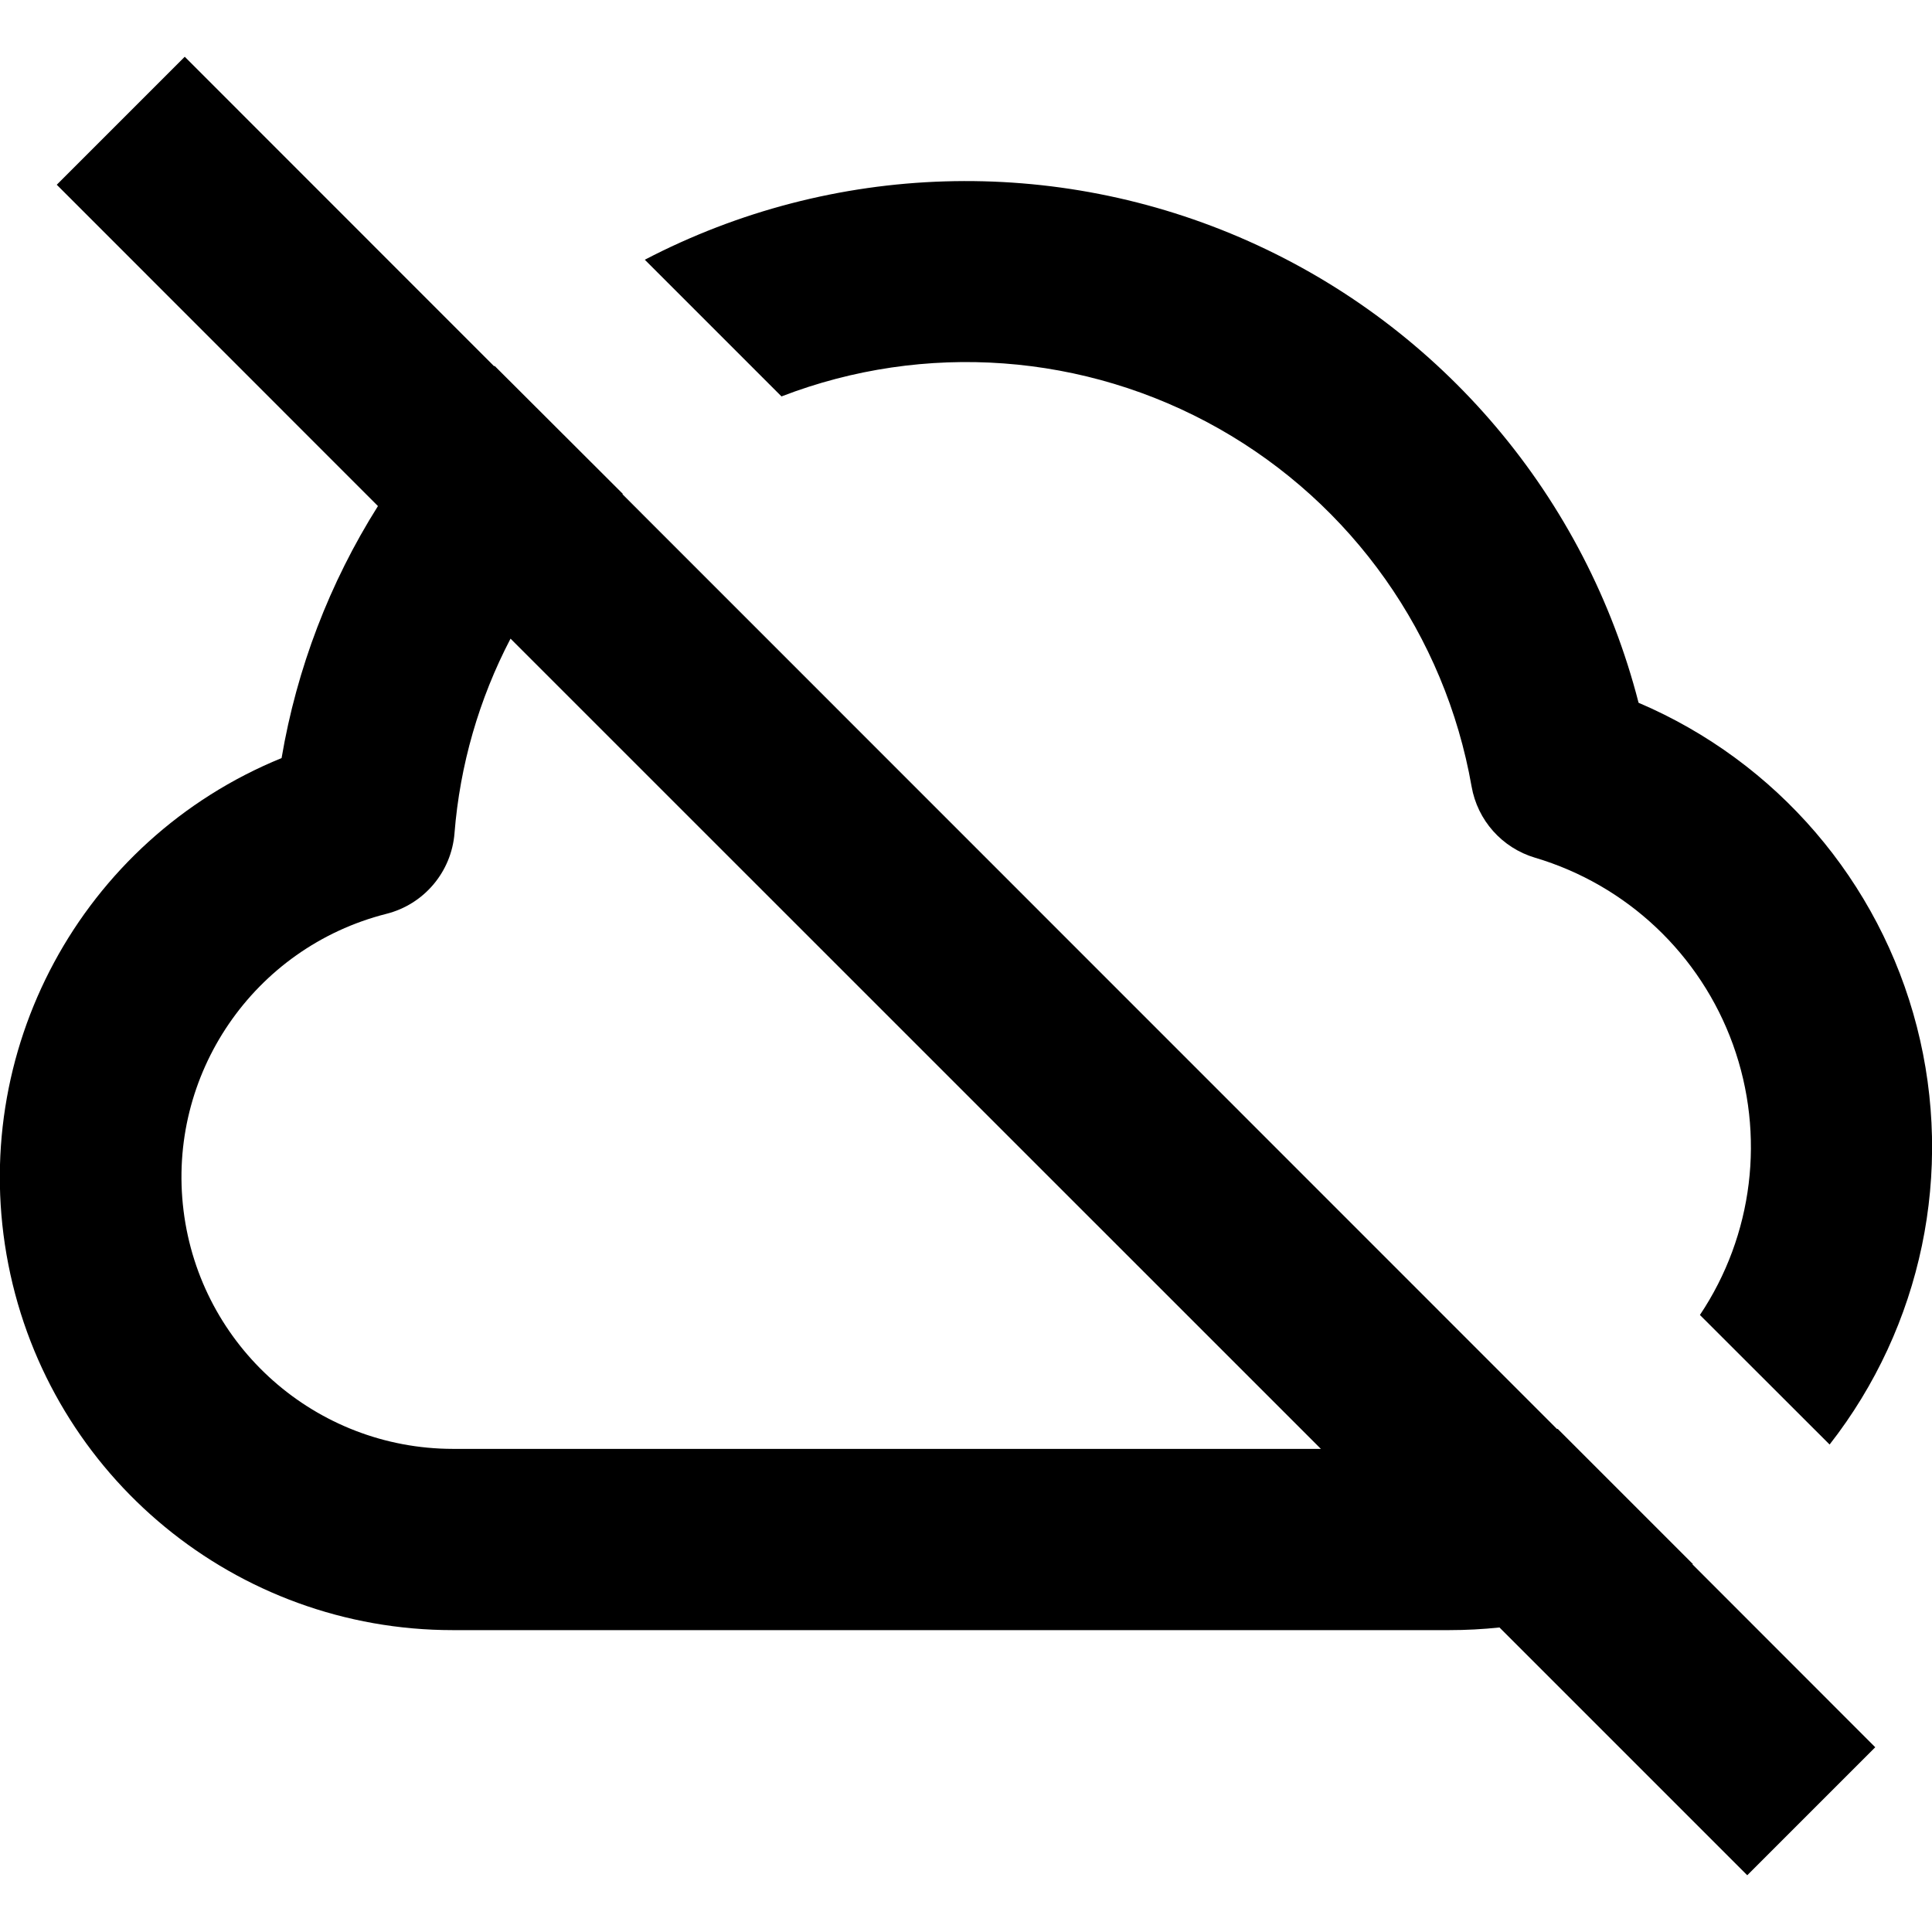
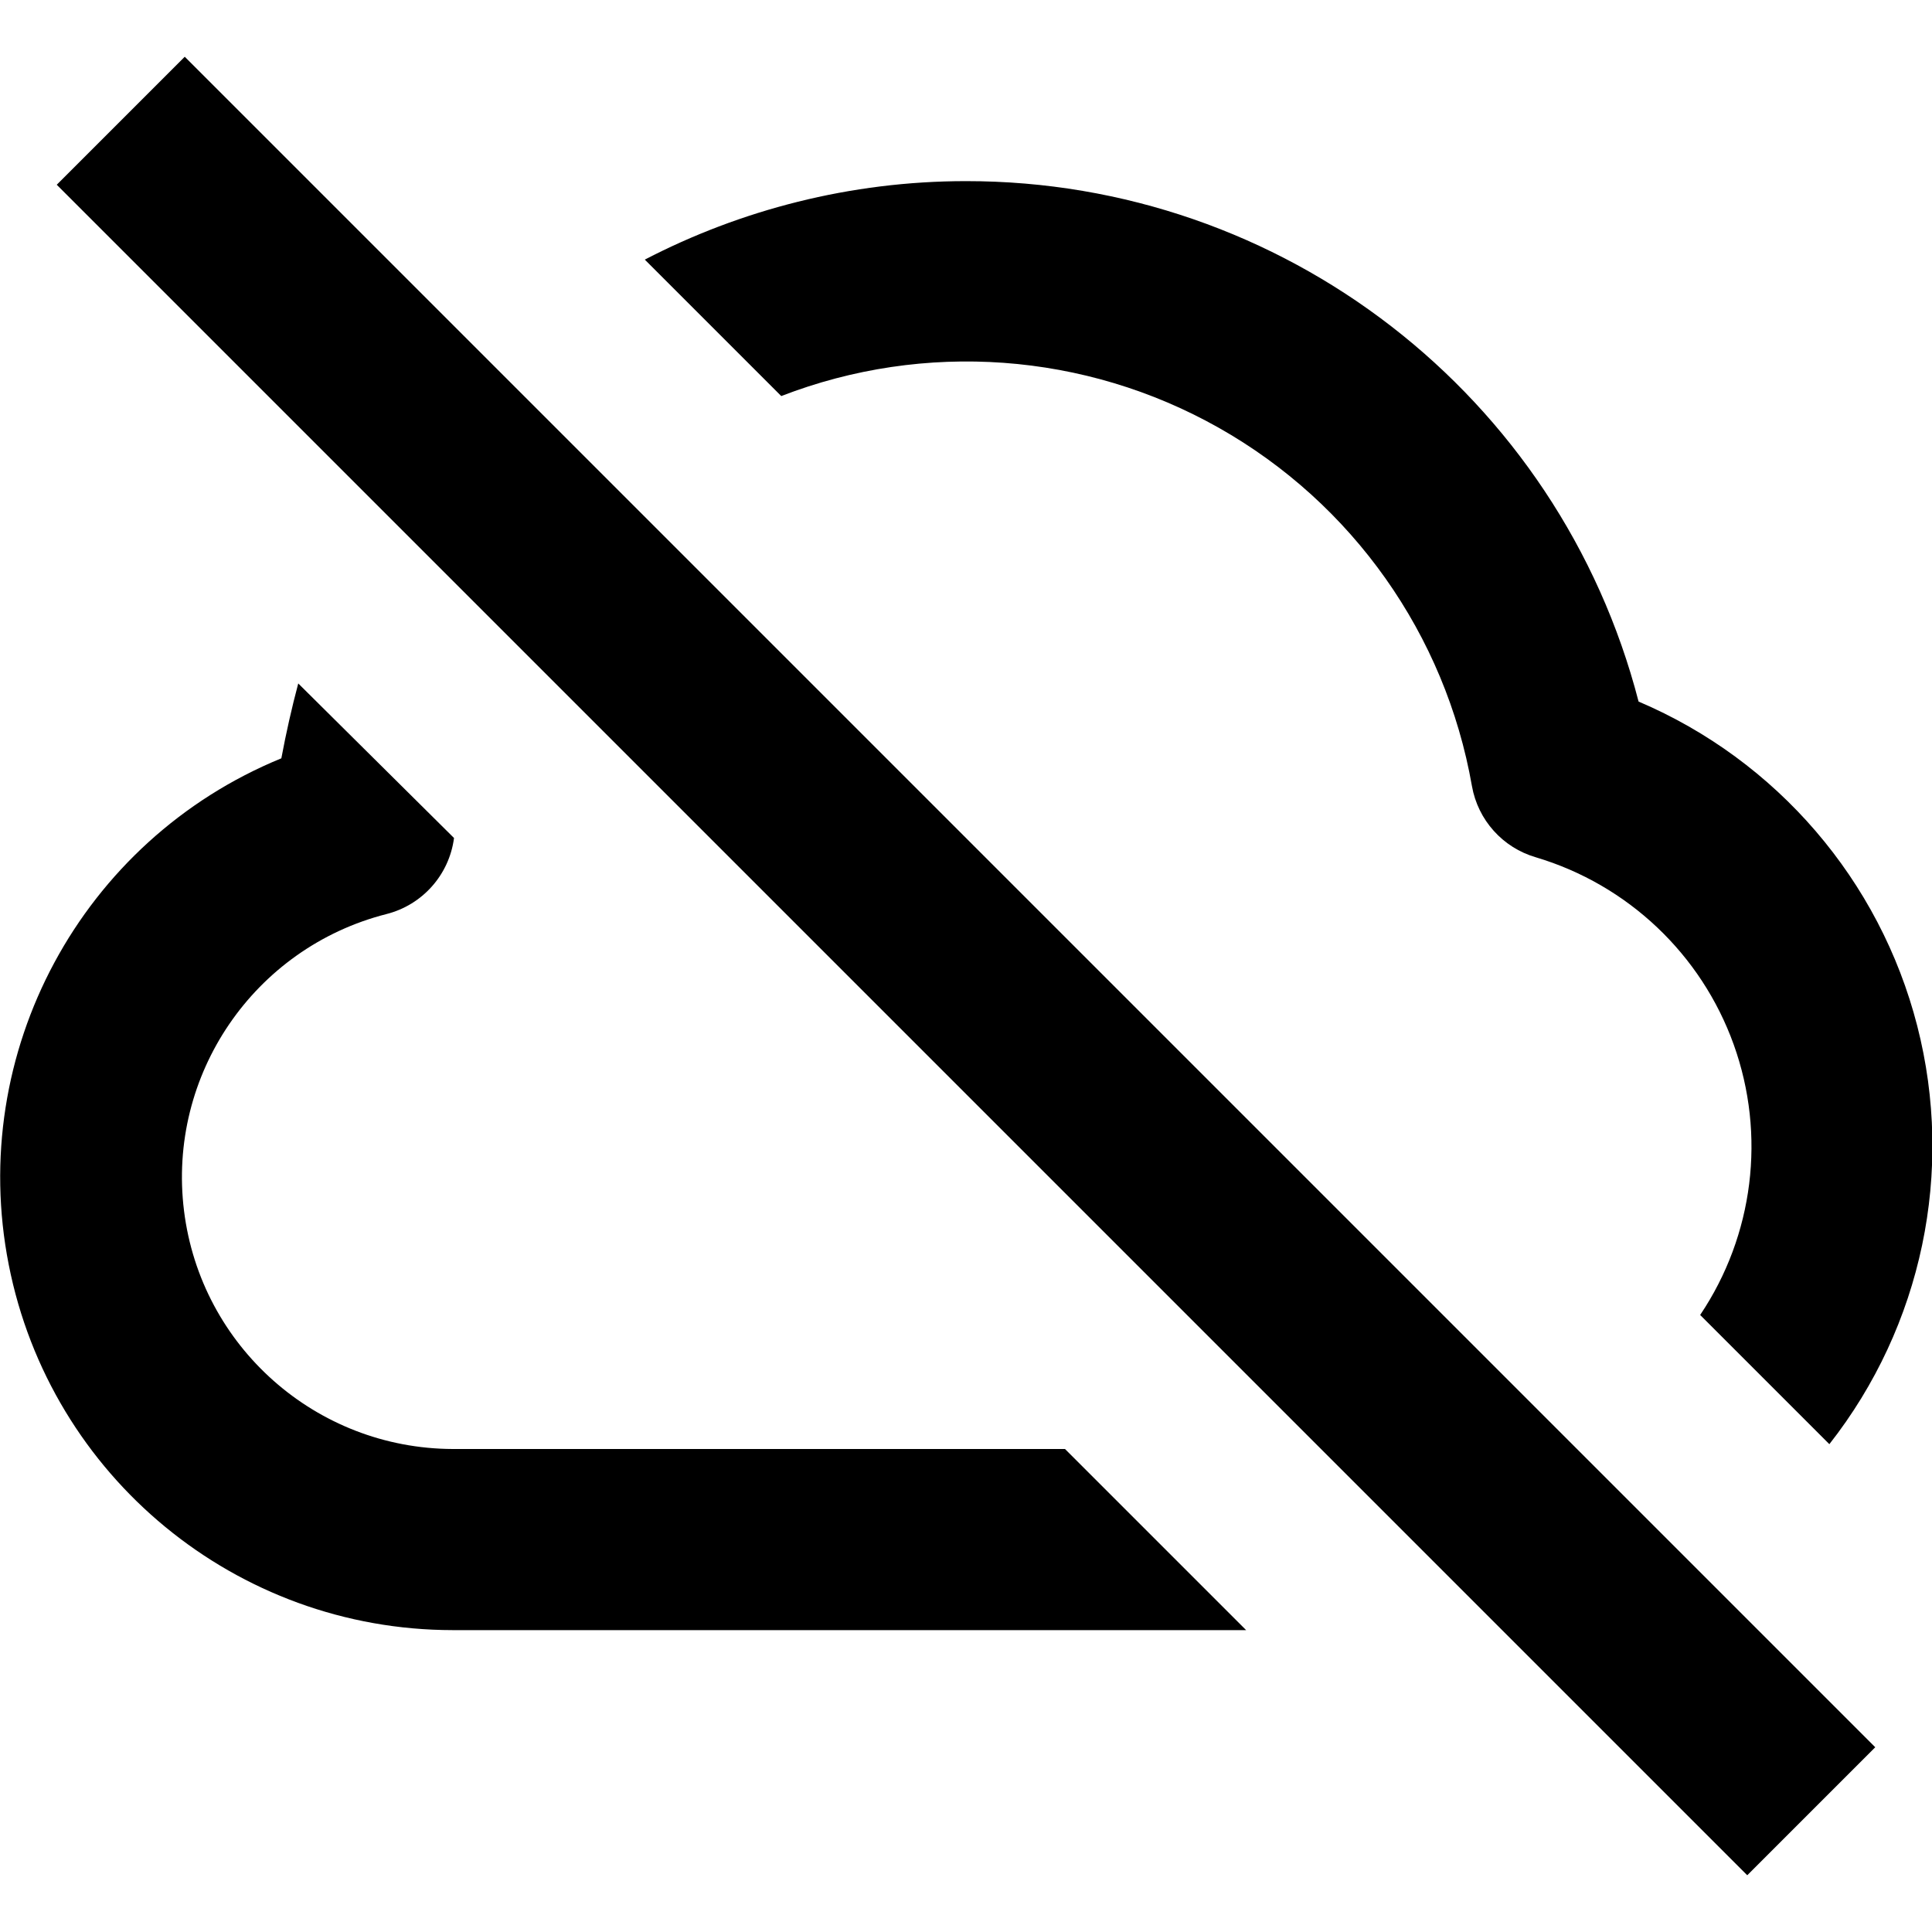
<svg width="16" height="16" fill="none" viewBox="0 0 16 16">
-   <path fill="currentcolor" fill-rule="evenodd" d="m.47 1.53 2.66 2.661a5.7 5.7 0 0 0-.798 2.087A3.75 3.75 0 0 0 3.75 13.5H12q.211 0 .418-.022l2.052 2.052 1.06-1.06-1.514-1.515.004-.002-1.12-1.12-.005.002-7.74-7.742.003-.003-1.062-1.06-.004.003L1.53.47zM3.764 6.9a4.2 4.2 0 0 1 .464-1.611l6.711 6.71H3.75a2.25 2.25 0 0 1-.55-4.431.75.75 0 0 0 .564-.667" clip-rule="evenodd" />
-   <path fill="currentcolor" d="m5.34 2.151 1.132 1.132a4.25 4.25 0 0 1 5.715 3.23.75.75 0 0 0 .525.59 2.5 2.5 0 0 1 1.366 3.787l1.074 1.073A4 4 0 0 0 13.57 5.82a5.752 5.752 0 0 0-8.23-3.669" />
+   <path fill="currentcolor" d="m.47 1.53 14 14 1.06-1.06-14-14zM8.82 12l1.5 1.5H3.75a3.75 3.75 0 0 1-1.42-7.22q.06-.32.14-.62l1.29 1.28a.75.75 0 0 1-.56.63A2.25 2.25 0 0 0 3.75 12zM8 1.5c-.96 0-1.87.24-2.66.65l1.13 1.13a4.25 4.25 0 0 1 5.72 3.23.75.75 0 0 0 .53.59 2.5 2.5 0 0 1 1.36 3.79l1.07 1.07a4 4 0 0 0-1.58-6.15A5.75 5.75 0 0 0 8 1.5" />
</svg>
